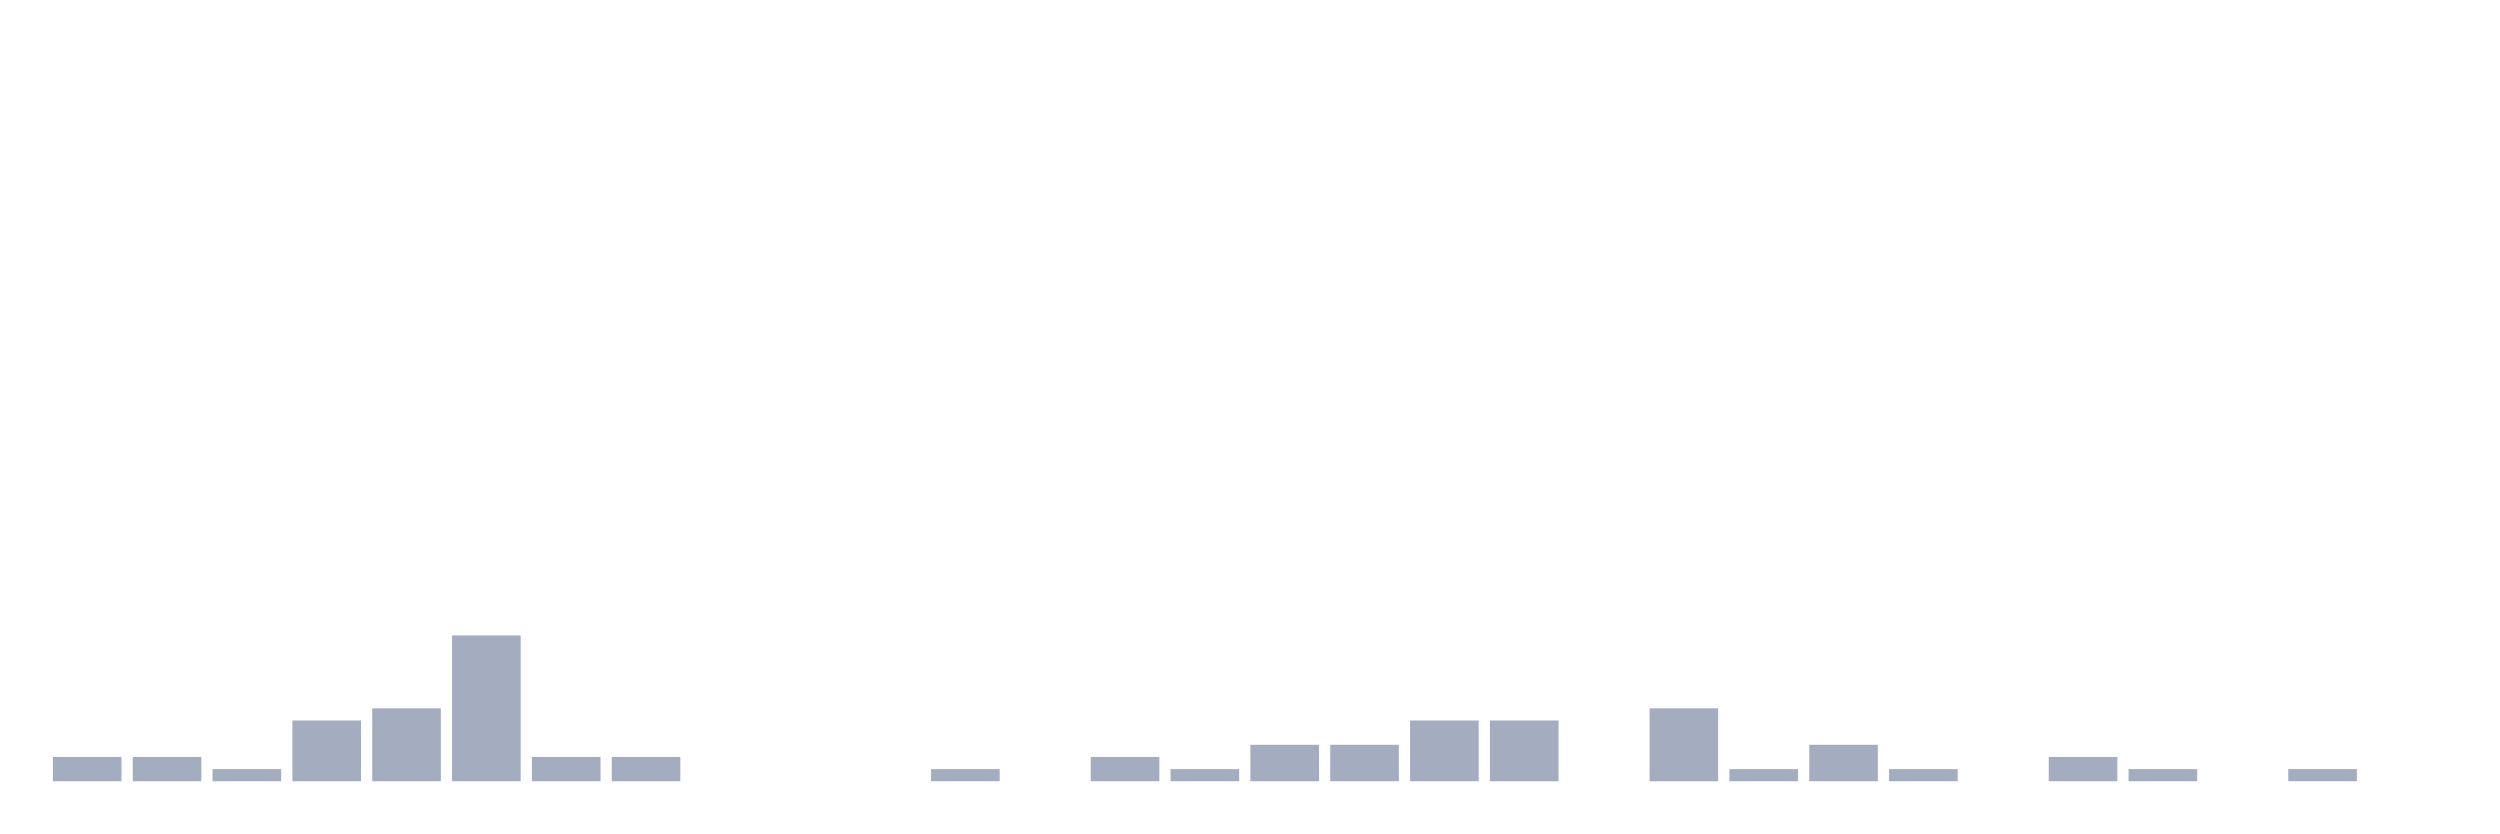
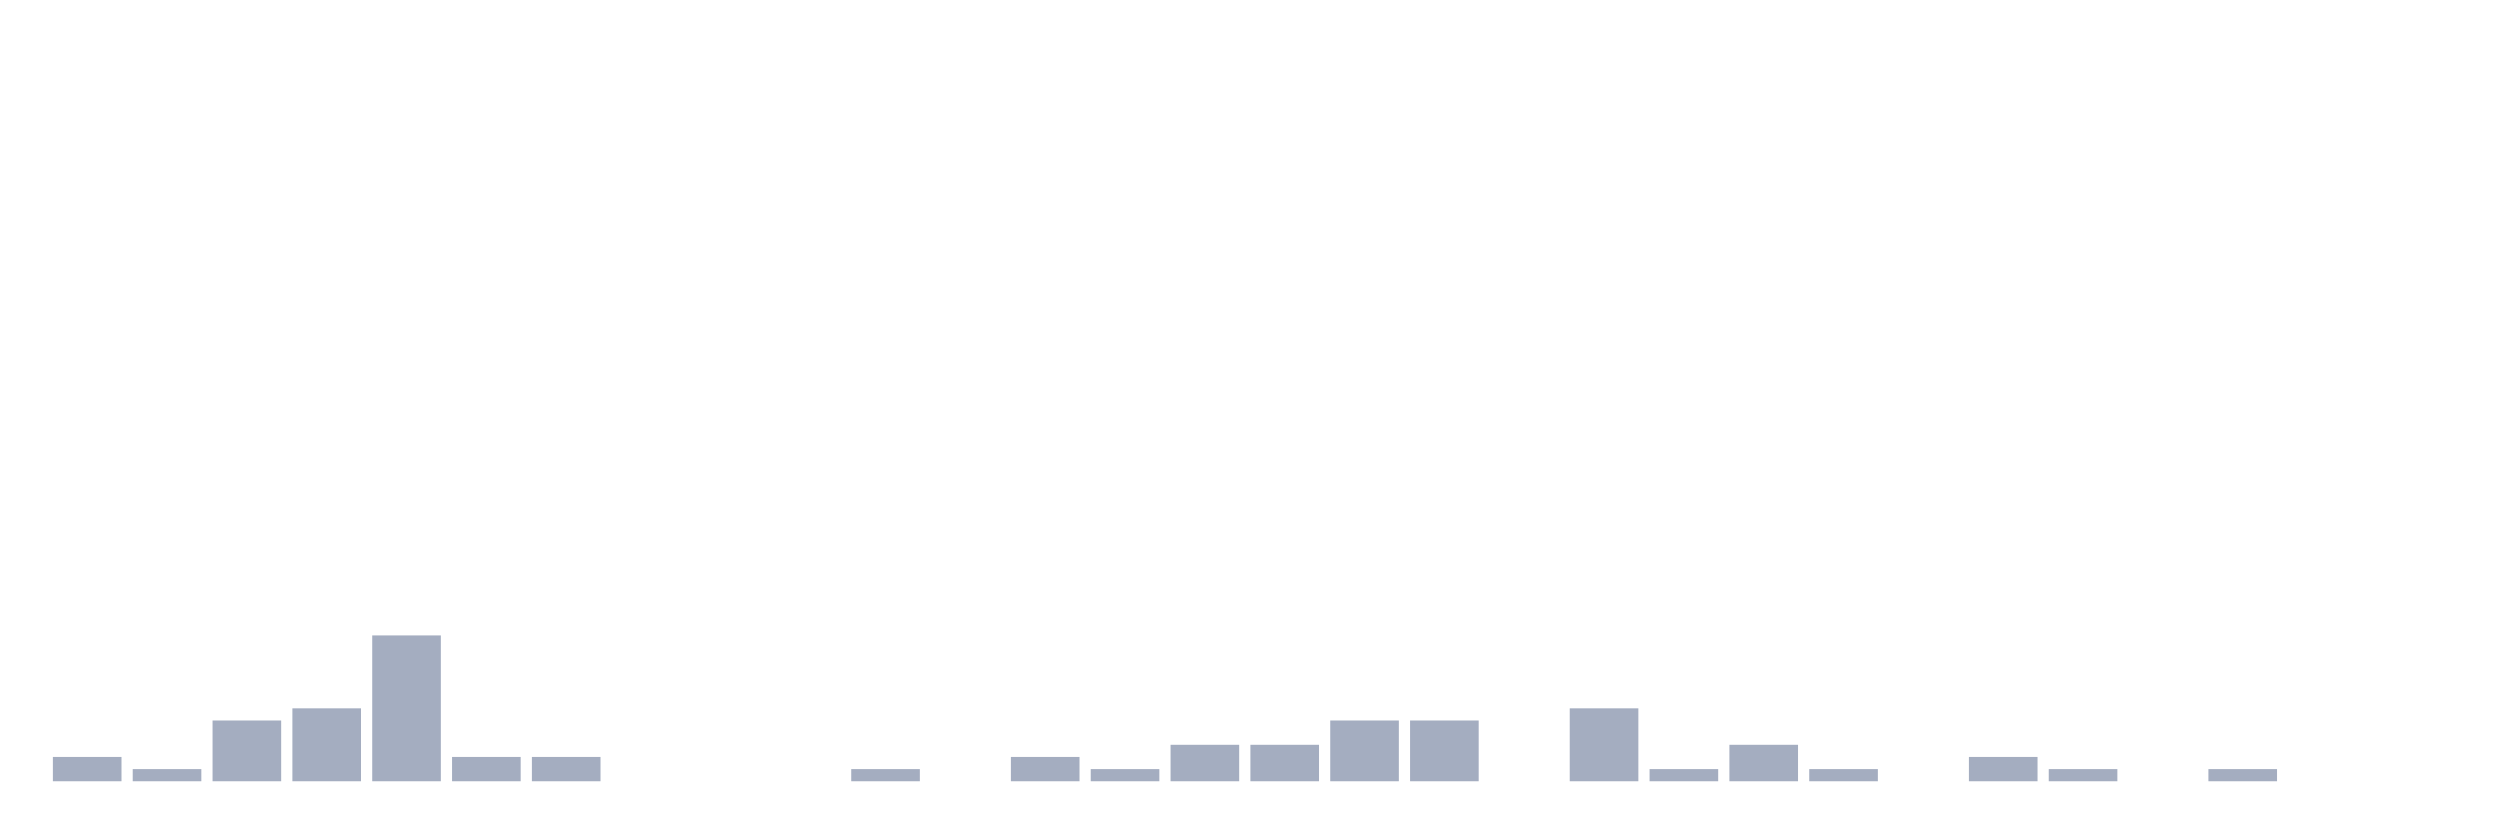
<svg xmlns="http://www.w3.org/2000/svg" viewBox="0 0 480 160">
  <g transform="translate(10,10)">
    <rect class="bar" x="0.153" width="13.175" y="135.333" height="4.667" fill="rgb(164,173,192)" />
-     <rect class="bar" x="15.482" width="13.175" y="135.333" height="4.667" fill="rgb(164,173,192)" />
-     <rect class="bar" x="30.81" width="13.175" y="137.667" height="2.333" fill="rgb(164,173,192)" />
-     <rect class="bar" x="46.138" width="13.175" y="128.333" height="11.667" fill="rgb(164,173,192)" />
-     <rect class="bar" x="61.466" width="13.175" y="126" height="14" fill="rgb(164,173,192)" />
-     <rect class="bar" x="76.794" width="13.175" y="112" height="28" fill="rgb(164,173,192)" />
+     <rect class="bar" x="15.482" width="13.175" y="137.667" height="2.333" fill="rgb(164,173,192)" />
+     <rect class="bar" x="30.81" width="13.175" y="128.333" height="11.667" fill="rgb(164,173,192)" />
+     <rect class="bar" x="46.138" width="13.175" y="126" height="14" fill="rgb(164,173,192)" />
+     <rect class="bar" x="61.466" width="13.175" y="112" height="28" fill="rgb(164,173,192)" />
+     <rect class="bar" x="76.794" width="13.175" y="135.333" height="4.667" fill="rgb(164,173,192)" />
    <rect class="bar" x="92.123" width="13.175" y="135.333" height="4.667" fill="rgb(164,173,192)" />
-     <rect class="bar" x="107.451" width="13.175" y="135.333" height="4.667" fill="rgb(164,173,192)" />
+     <rect class="bar" x="107.451" width="13.175" y="140" height="0" fill="rgb(164,173,192)" />
    <rect class="bar" x="122.779" width="13.175" y="140" height="0" fill="rgb(164,173,192)" />
    <rect class="bar" x="138.107" width="13.175" y="140" height="0" fill="rgb(164,173,192)" />
-     <rect class="bar" x="153.436" width="13.175" y="140" height="0" fill="rgb(164,173,192)" />
-     <rect class="bar" x="168.764" width="13.175" y="137.667" height="2.333" fill="rgb(164,173,192)" />
-     <rect class="bar" x="184.092" width="13.175" y="140" height="0" fill="rgb(164,173,192)" />
-     <rect class="bar" x="199.42" width="13.175" y="135.333" height="4.667" fill="rgb(164,173,192)" />
-     <rect class="bar" x="214.748" width="13.175" y="137.667" height="2.333" fill="rgb(164,173,192)" />
+     <rect class="bar" x="153.436" width="13.175" y="137.667" height="2.333" fill="rgb(164,173,192)" />
+     <rect class="bar" x="168.764" width="13.175" y="140" height="0" fill="rgb(164,173,192)" />
+     <rect class="bar" x="184.092" width="13.175" y="135.333" height="4.667" fill="rgb(164,173,192)" />
+     <rect class="bar" x="199.42" width="13.175" y="137.667" height="2.333" fill="rgb(164,173,192)" />
+     <rect class="bar" x="214.748" width="13.175" y="133" height="7" fill="rgb(164,173,192)" />
    <rect class="bar" x="230.077" width="13.175" y="133" height="7" fill="rgb(164,173,192)" />
-     <rect class="bar" x="245.405" width="13.175" y="133" height="7" fill="rgb(164,173,192)" />
+     <rect class="bar" x="245.405" width="13.175" y="128.333" height="11.667" fill="rgb(164,173,192)" />
    <rect class="bar" x="260.733" width="13.175" y="128.333" height="11.667" fill="rgb(164,173,192)" />
-     <rect class="bar" x="276.061" width="13.175" y="128.333" height="11.667" fill="rgb(164,173,192)" />
-     <rect class="bar" x="291.39" width="13.175" y="140" height="0" fill="rgb(164,173,192)" />
-     <rect class="bar" x="306.718" width="13.175" y="126" height="14" fill="rgb(164,173,192)" />
-     <rect class="bar" x="322.046" width="13.175" y="137.667" height="2.333" fill="rgb(164,173,192)" />
-     <rect class="bar" x="337.374" width="13.175" y="133" height="7" fill="rgb(164,173,192)" />
-     <rect class="bar" x="352.702" width="13.175" y="137.667" height="2.333" fill="rgb(164,173,192)" />
-     <rect class="bar" x="368.031" width="13.175" y="140" height="0" fill="rgb(164,173,192)" />
-     <rect class="bar" x="383.359" width="13.175" y="135.333" height="4.667" fill="rgb(164,173,192)" />
-     <rect class="bar" x="398.687" width="13.175" y="137.667" height="2.333" fill="rgb(164,173,192)" />
-     <rect class="bar" x="414.015" width="13.175" y="140" height="0" fill="rgb(164,173,192)" />
-     <rect class="bar" x="429.344" width="13.175" y="137.667" height="2.333" fill="rgb(164,173,192)" />
+     <rect class="bar" x="276.061" width="13.175" y="140" height="0" fill="rgb(164,173,192)" />
+     <rect class="bar" x="291.39" width="13.175" y="126" height="14" fill="rgb(164,173,192)" />
+     <rect class="bar" x="306.718" width="13.175" y="137.667" height="2.333" fill="rgb(164,173,192)" />
+     <rect class="bar" x="322.046" width="13.175" y="133" height="7" fill="rgb(164,173,192)" />
+     <rect class="bar" x="337.374" width="13.175" y="137.667" height="2.333" fill="rgb(164,173,192)" />
+     <rect class="bar" x="352.702" width="13.175" y="140" height="0" fill="rgb(164,173,192)" />
+     <rect class="bar" x="368.031" width="13.175" y="135.333" height="4.667" fill="rgb(164,173,192)" />
+     <rect class="bar" x="383.359" width="13.175" y="137.667" height="2.333" fill="rgb(164,173,192)" />
+     <rect class="bar" x="398.687" width="13.175" y="140" height="0" fill="rgb(164,173,192)" />
+     <rect class="bar" x="414.015" width="13.175" y="137.667" height="2.333" fill="rgb(164,173,192)" />
+     <rect class="bar" x="429.344" width="13.175" y="140" height="0" fill="rgb(164,173,192)" />
    <rect class="bar" x="444.672" width="13.175" y="140" height="0" fill="rgb(164,173,192)" />
  </g>
</svg>
